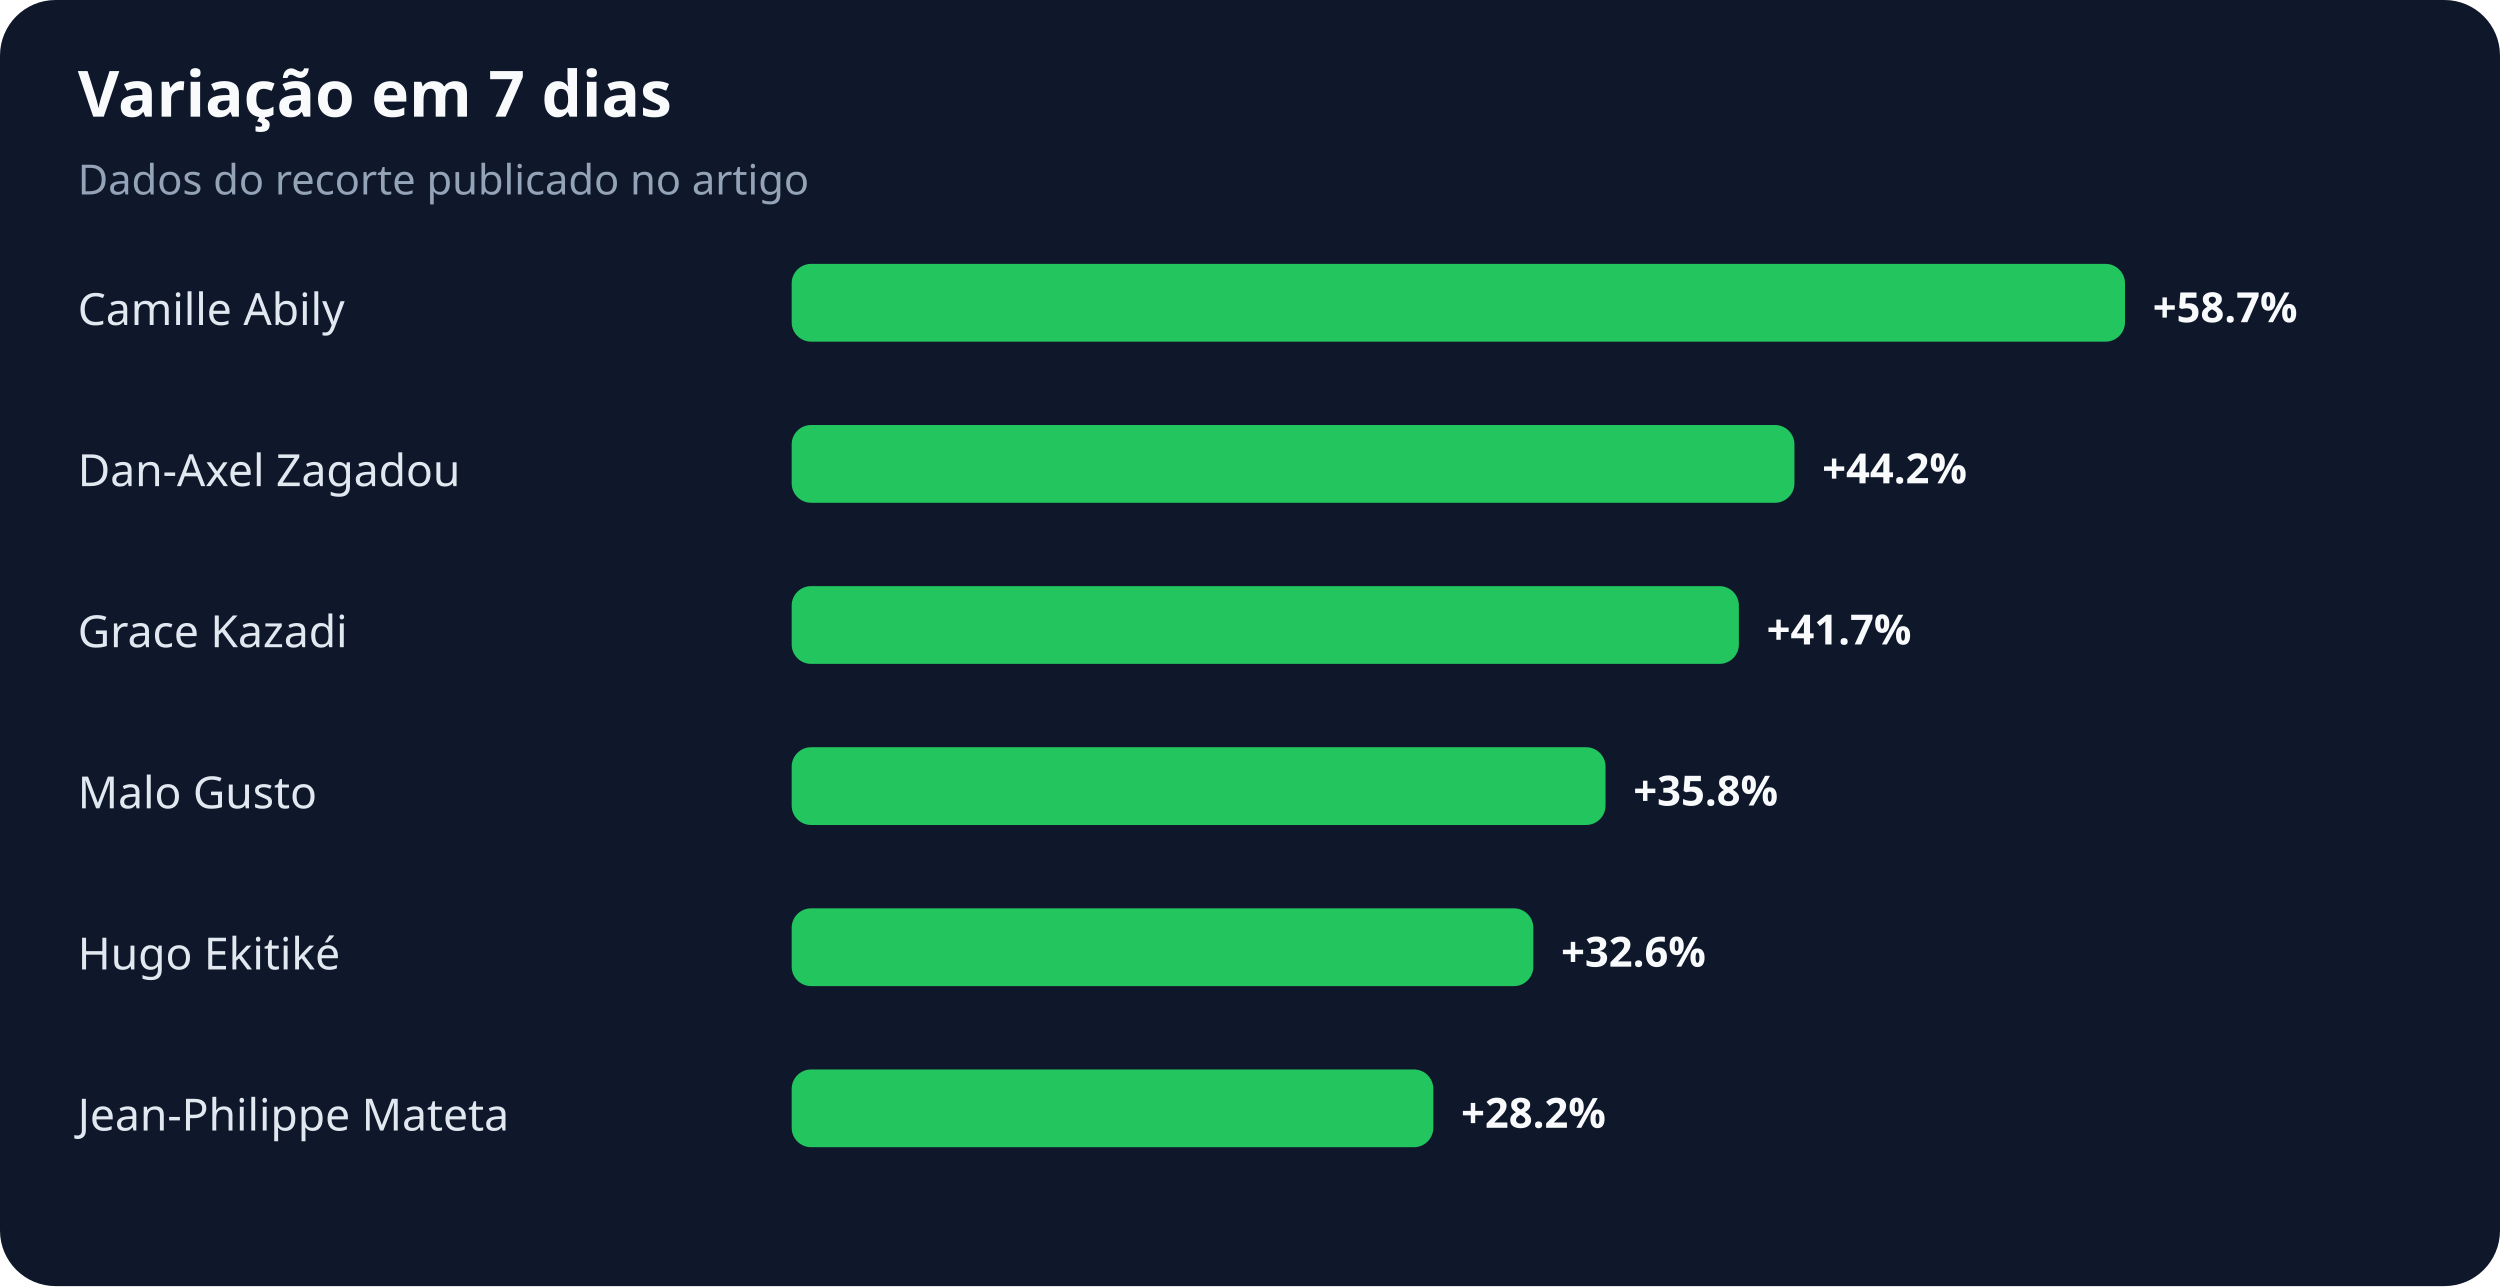
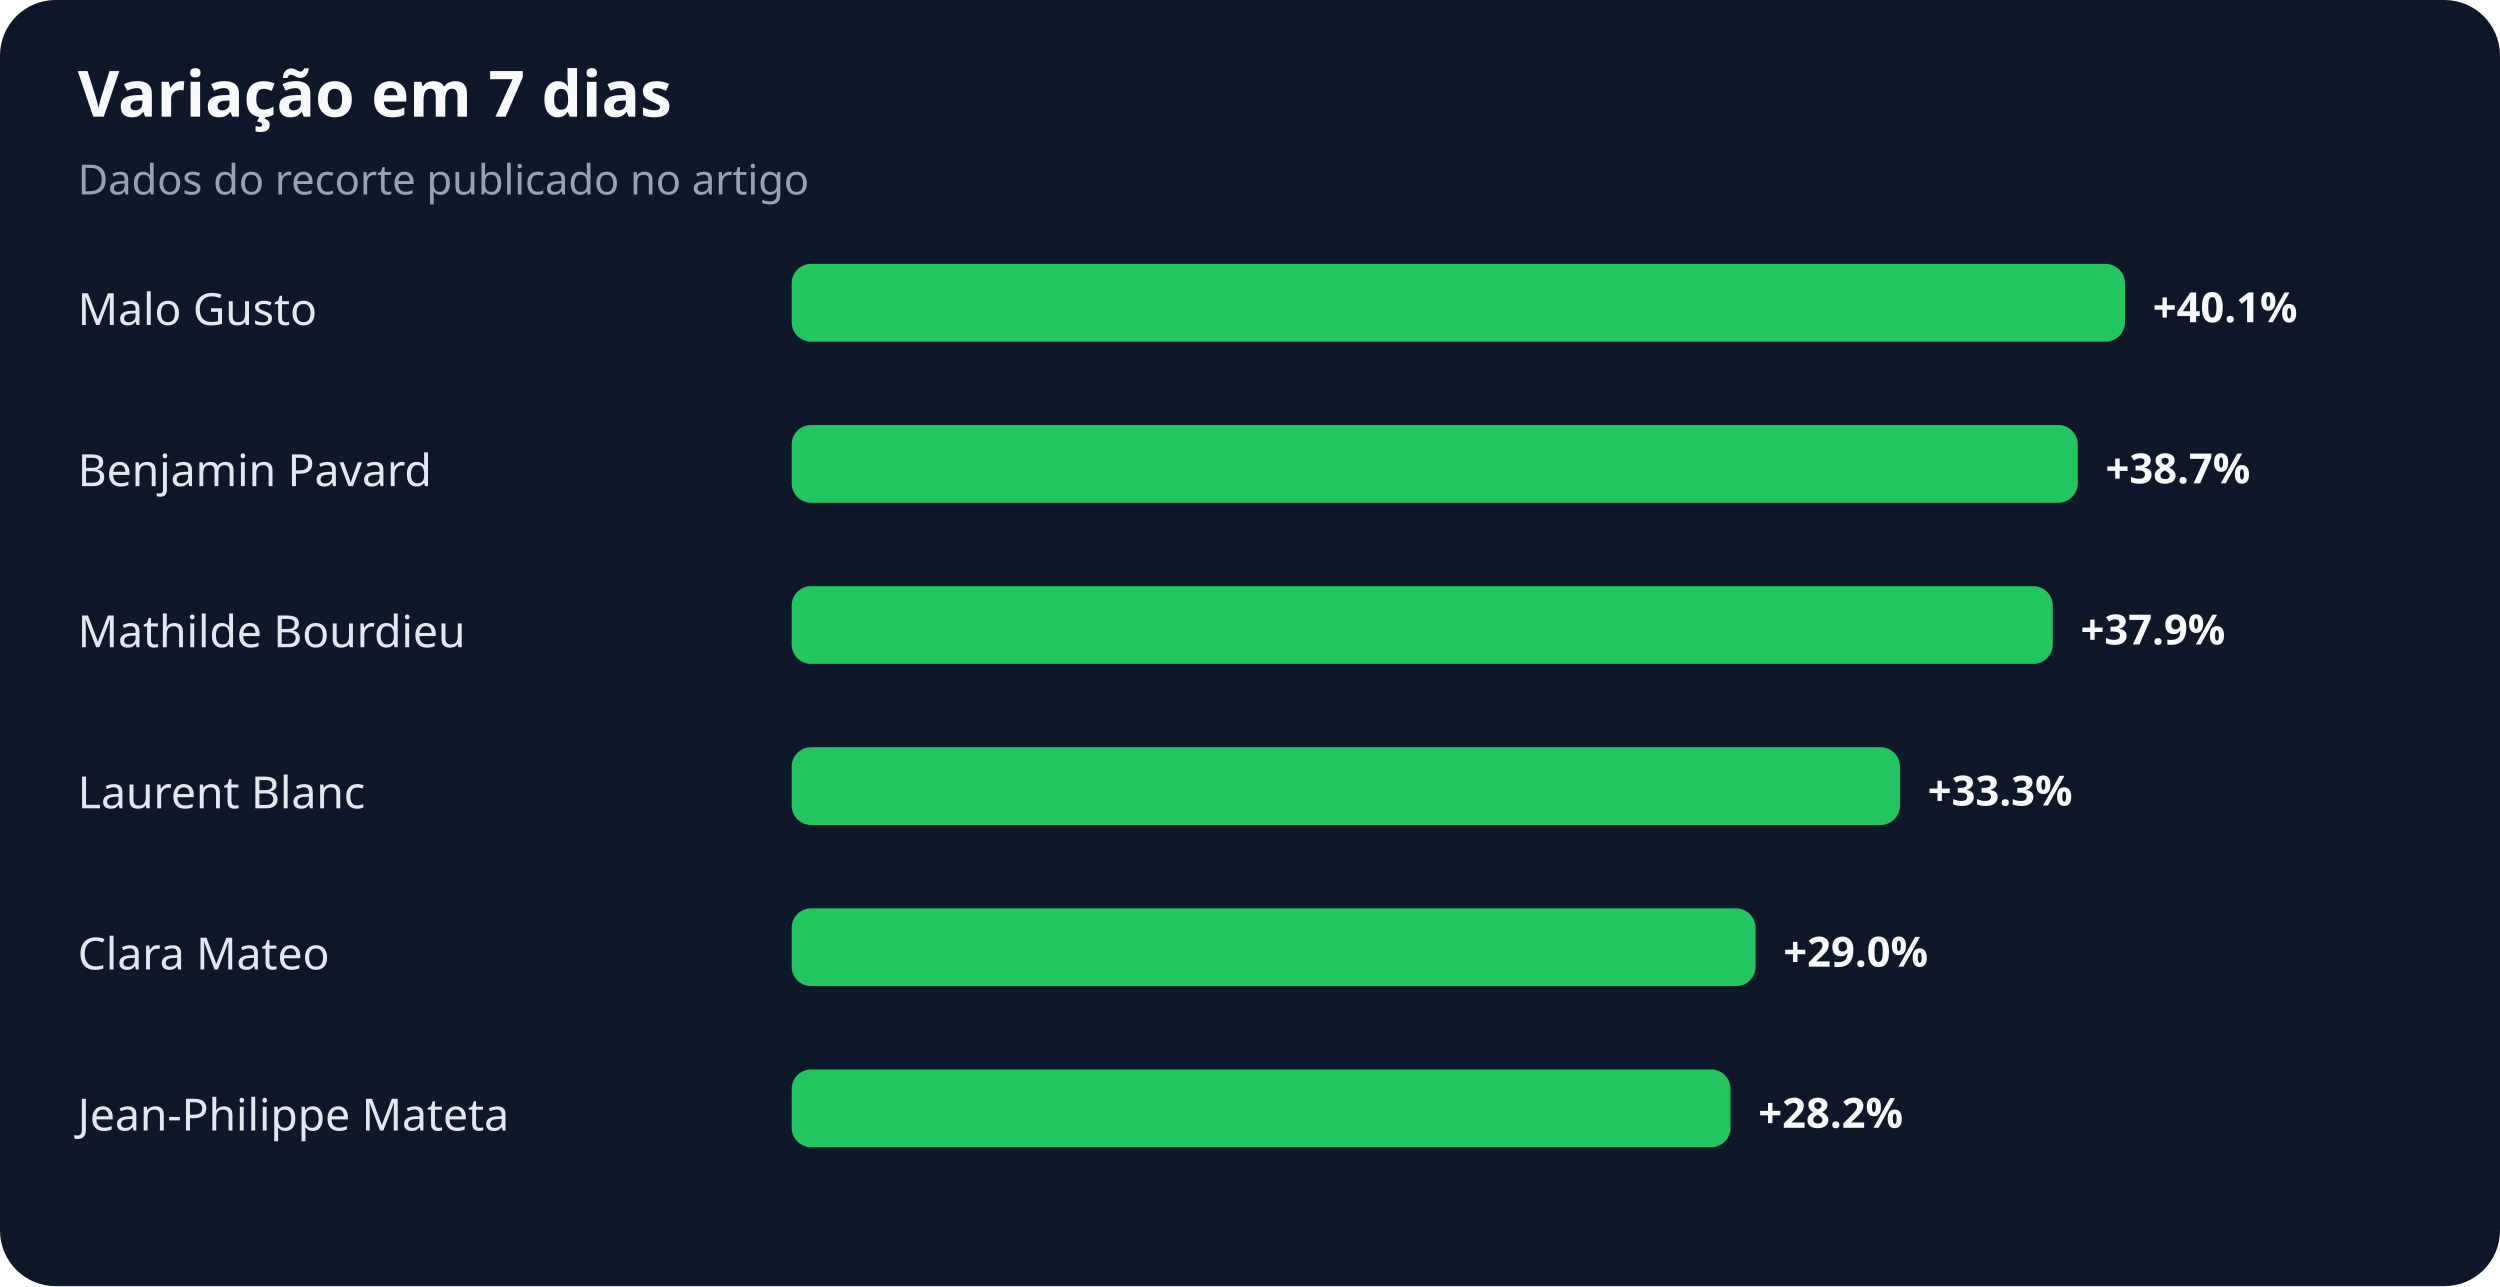
<svg xmlns="http://www.w3.org/2000/svg" width="900" height="463" viewBox="0 0 900 463" role="img" aria-labelledby="title desc">
  <rect width="100%" height="100%" rx="20" fill="#0f172a" />
  <text x="28" y="42" fill="#f8fafc" font-family="system-ui,sans-serif" font-size="23" font-weight="700">Variação em 7 dias</text>
  <text x="28" y="70" fill="#94a3b8" font-family="system-ui,sans-serif" font-size="15">Dados do recorte publicado no artigo</text>
-   <text x="28" y="117" fill="#e2e8f0" font-family="system-ui,sans-serif" font-size="16">Camille Abily</text>
+   <text x="28" y="117" fill="#e2e8f0" font-family="system-ui,sans-serif" font-size="16">Malo Gusto</text>
  <rect x="285" y="95" width="480" height="28" rx="7" fill="#22c55e" />
-   <text x="775" y="116" fill="#f8fafc" font-family="system-ui,sans-serif" font-size="15" font-weight="700">+58.7%</text>
-   <text x="28" y="175" fill="#e2e8f0" font-family="system-ui,sans-serif" font-size="16">Dan-Axel Zagadou</text>
-   <rect x="285" y="153" width="361" height="28" rx="7" fill="#22c55e" />
-   <text x="656" y="174" fill="#f8fafc" font-family="system-ui,sans-serif" font-size="15" font-weight="700">+44.2%</text>
-   <text x="28" y="233" fill="#e2e8f0" font-family="system-ui,sans-serif" font-size="16">Grace Kazadi</text>
-   <rect x="285" y="211" width="341" height="28" rx="7" fill="#22c55e" />
-   <text x="636" y="232" fill="#f8fafc" font-family="system-ui,sans-serif" font-size="15" font-weight="700">+41.7%</text>
-   <text x="28" y="291" fill="#e2e8f0" font-family="system-ui,sans-serif" font-size="16">Malo Gusto</text>
-   <rect x="285" y="269" width="293" height="28" rx="7" fill="#22c55e" />
-   <text x="588" y="290" fill="#f8fafc" font-family="system-ui,sans-serif" font-size="15" font-weight="700">+35.8%</text>
-   <text x="28" y="349" fill="#e2e8f0" font-family="system-ui,sans-serif" font-size="16">Hugo Ekitiké</text>
-   <rect x="285" y="327" width="267" height="28" rx="7" fill="#22c55e" />
-   <text x="562" y="348" fill="#f8fafc" font-family="system-ui,sans-serif" font-size="15" font-weight="700">+32.6%</text>
+   <text x="775" y="116" fill="#f8fafc" font-family="system-ui,sans-serif" font-size="15" font-weight="700">+40.1%</text>
+   <text x="28" y="175" fill="#e2e8f0" font-family="system-ui,sans-serif" font-size="16">Benjamin Pavard</text>
+   <rect x="285" y="153" width="463" height="28" rx="7" fill="#22c55e" />
+   <text x="758" y="174" fill="#f8fafc" font-family="system-ui,sans-serif" font-size="15" font-weight="700">+38.7%</text>
+   <text x="28" y="233" fill="#e2e8f0" font-family="system-ui,sans-serif" font-size="16">Mathilde Bourdieu</text>
+   <rect x="285" y="211" width="454" height="28" rx="7" fill="#22c55e" />
+   <text x="749" y="232" fill="#f8fafc" font-family="system-ui,sans-serif" font-size="15" font-weight="700">+37.9%</text>
+   <text x="28" y="291" fill="#e2e8f0" font-family="system-ui,sans-serif" font-size="16">Laurent Blanc</text>
+   <rect x="285" y="269" width="399" height="28" rx="7" fill="#22c55e" />
+   <text x="694" y="290" fill="#f8fafc" font-family="system-ui,sans-serif" font-size="15" font-weight="700">+33.3%</text>
+   <text x="28" y="349" fill="#e2e8f0" font-family="system-ui,sans-serif" font-size="16">Clara Mateo</text>
+   <rect x="285" y="327" width="347" height="28" rx="7" fill="#22c55e" />
+   <text x="642" y="348" fill="#f8fafc" font-family="system-ui,sans-serif" font-size="15" font-weight="700">+29.0%</text>
  <text x="28" y="407" fill="#e2e8f0" font-family="system-ui,sans-serif" font-size="16">Jean-Philippe Mateta</text>
-   <rect x="285" y="385" width="231" height="28" rx="7" fill="#22c55e" />
-   <text x="526" y="406" fill="#f8fafc" font-family="system-ui,sans-serif" font-size="15" font-weight="700">+28.2%</text>
+   <rect x="285" y="385" width="338" height="28" rx="7" fill="#22c55e" />
+   <text x="633" y="406" fill="#f8fafc" font-family="system-ui,sans-serif" font-size="15" font-weight="700">+28.2%</text>
</svg>
